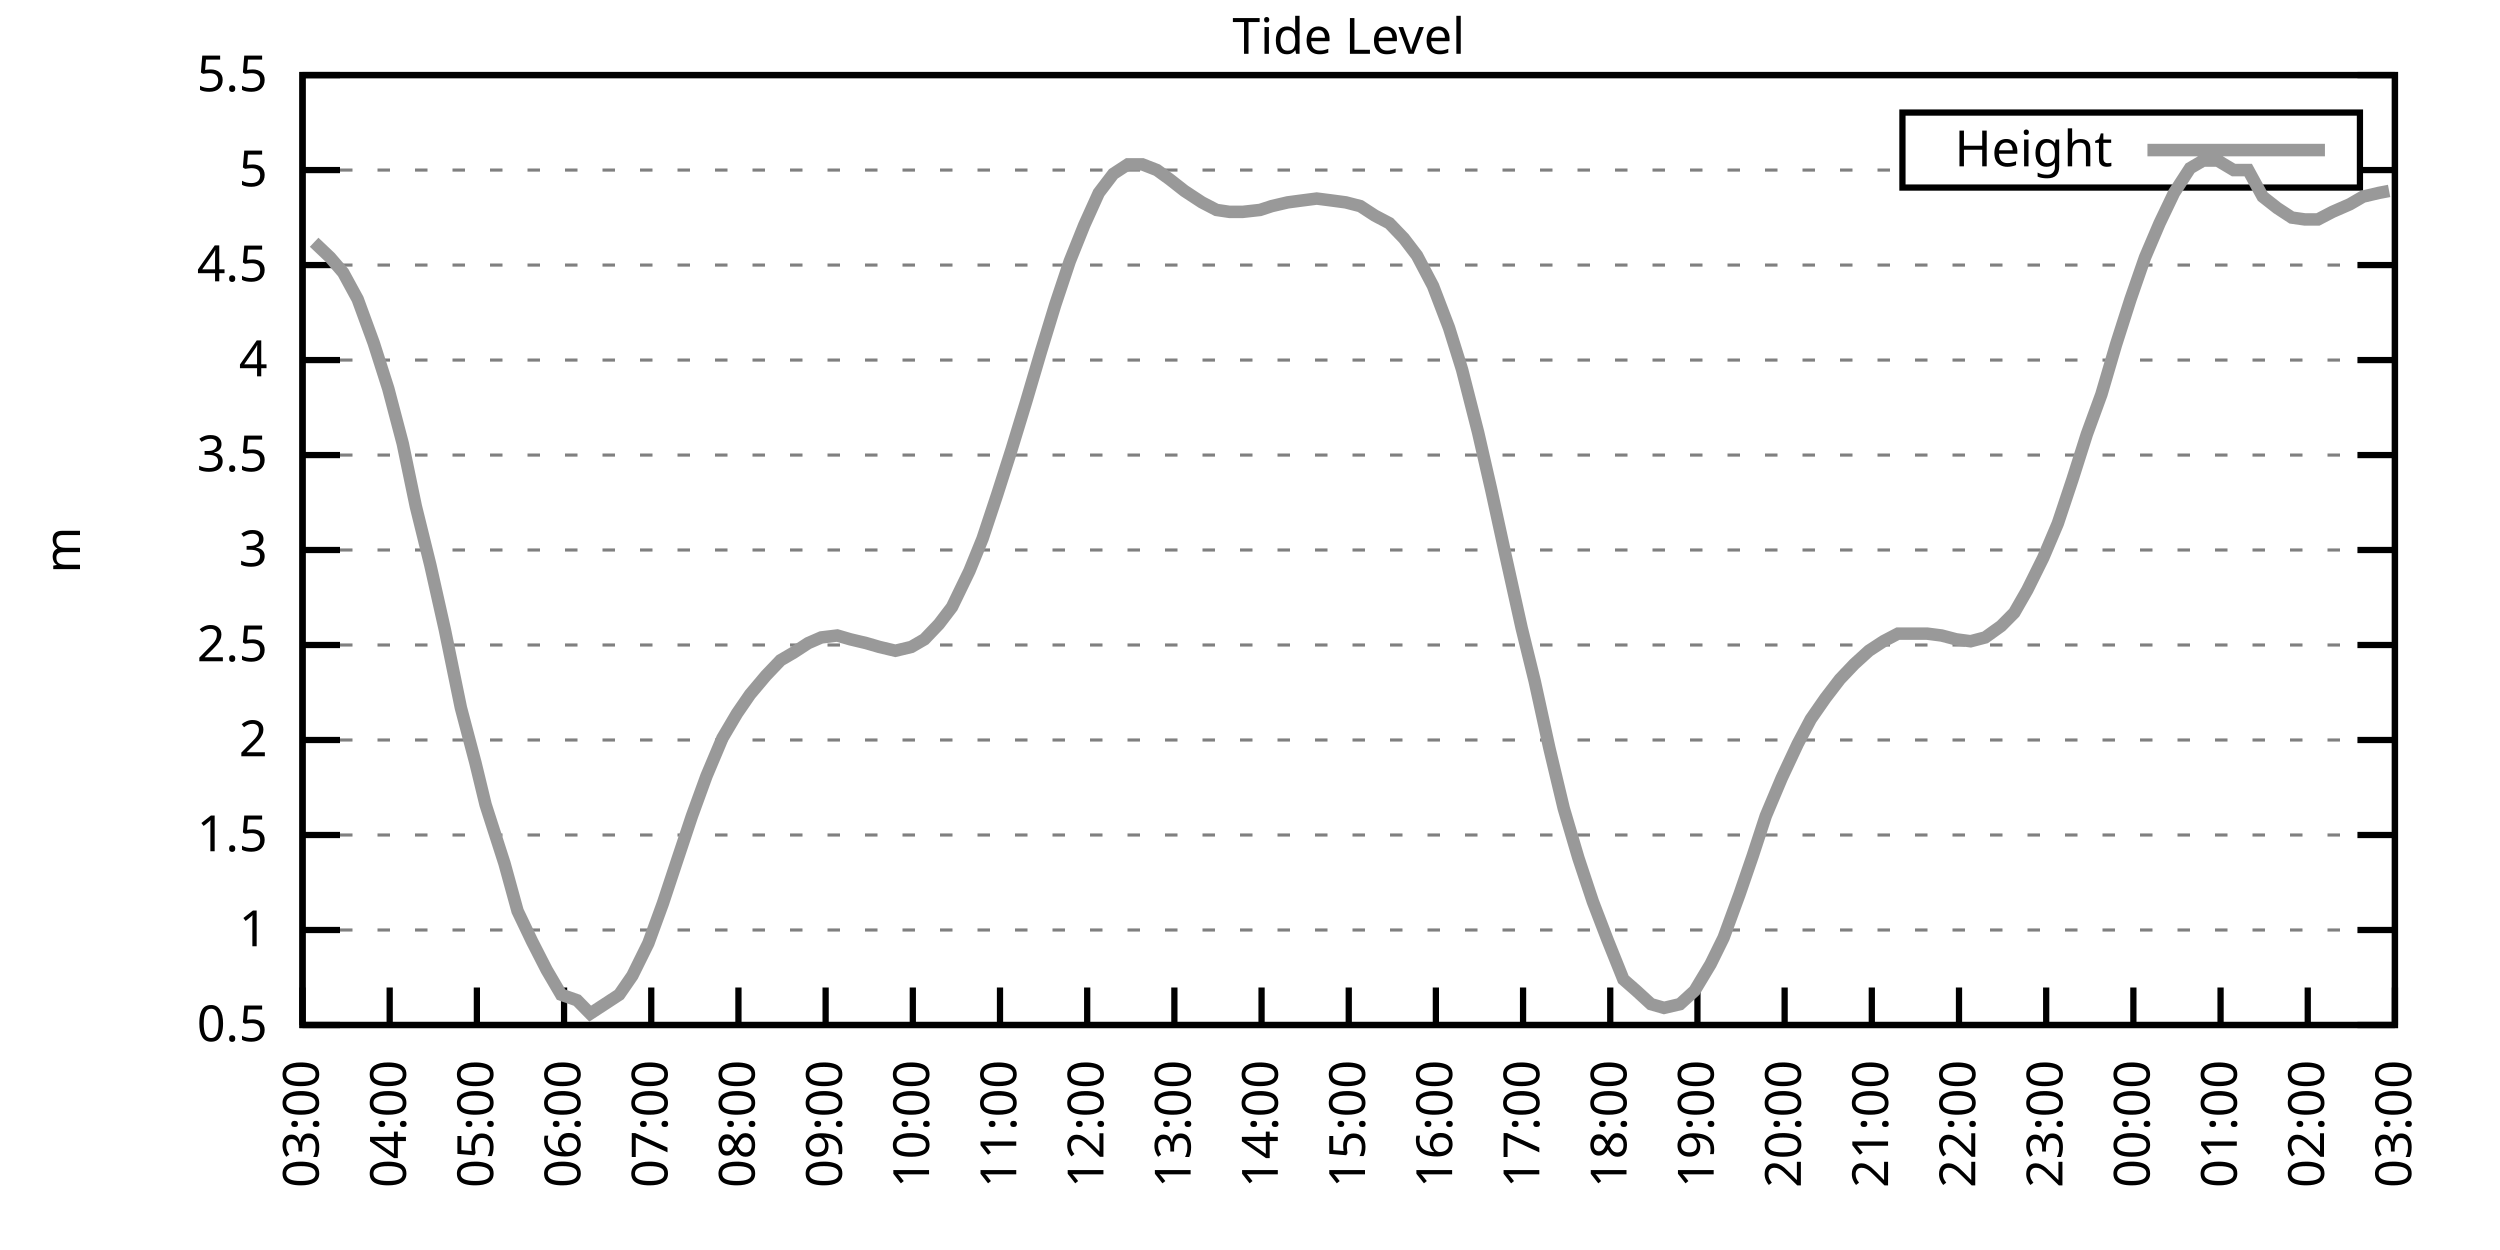
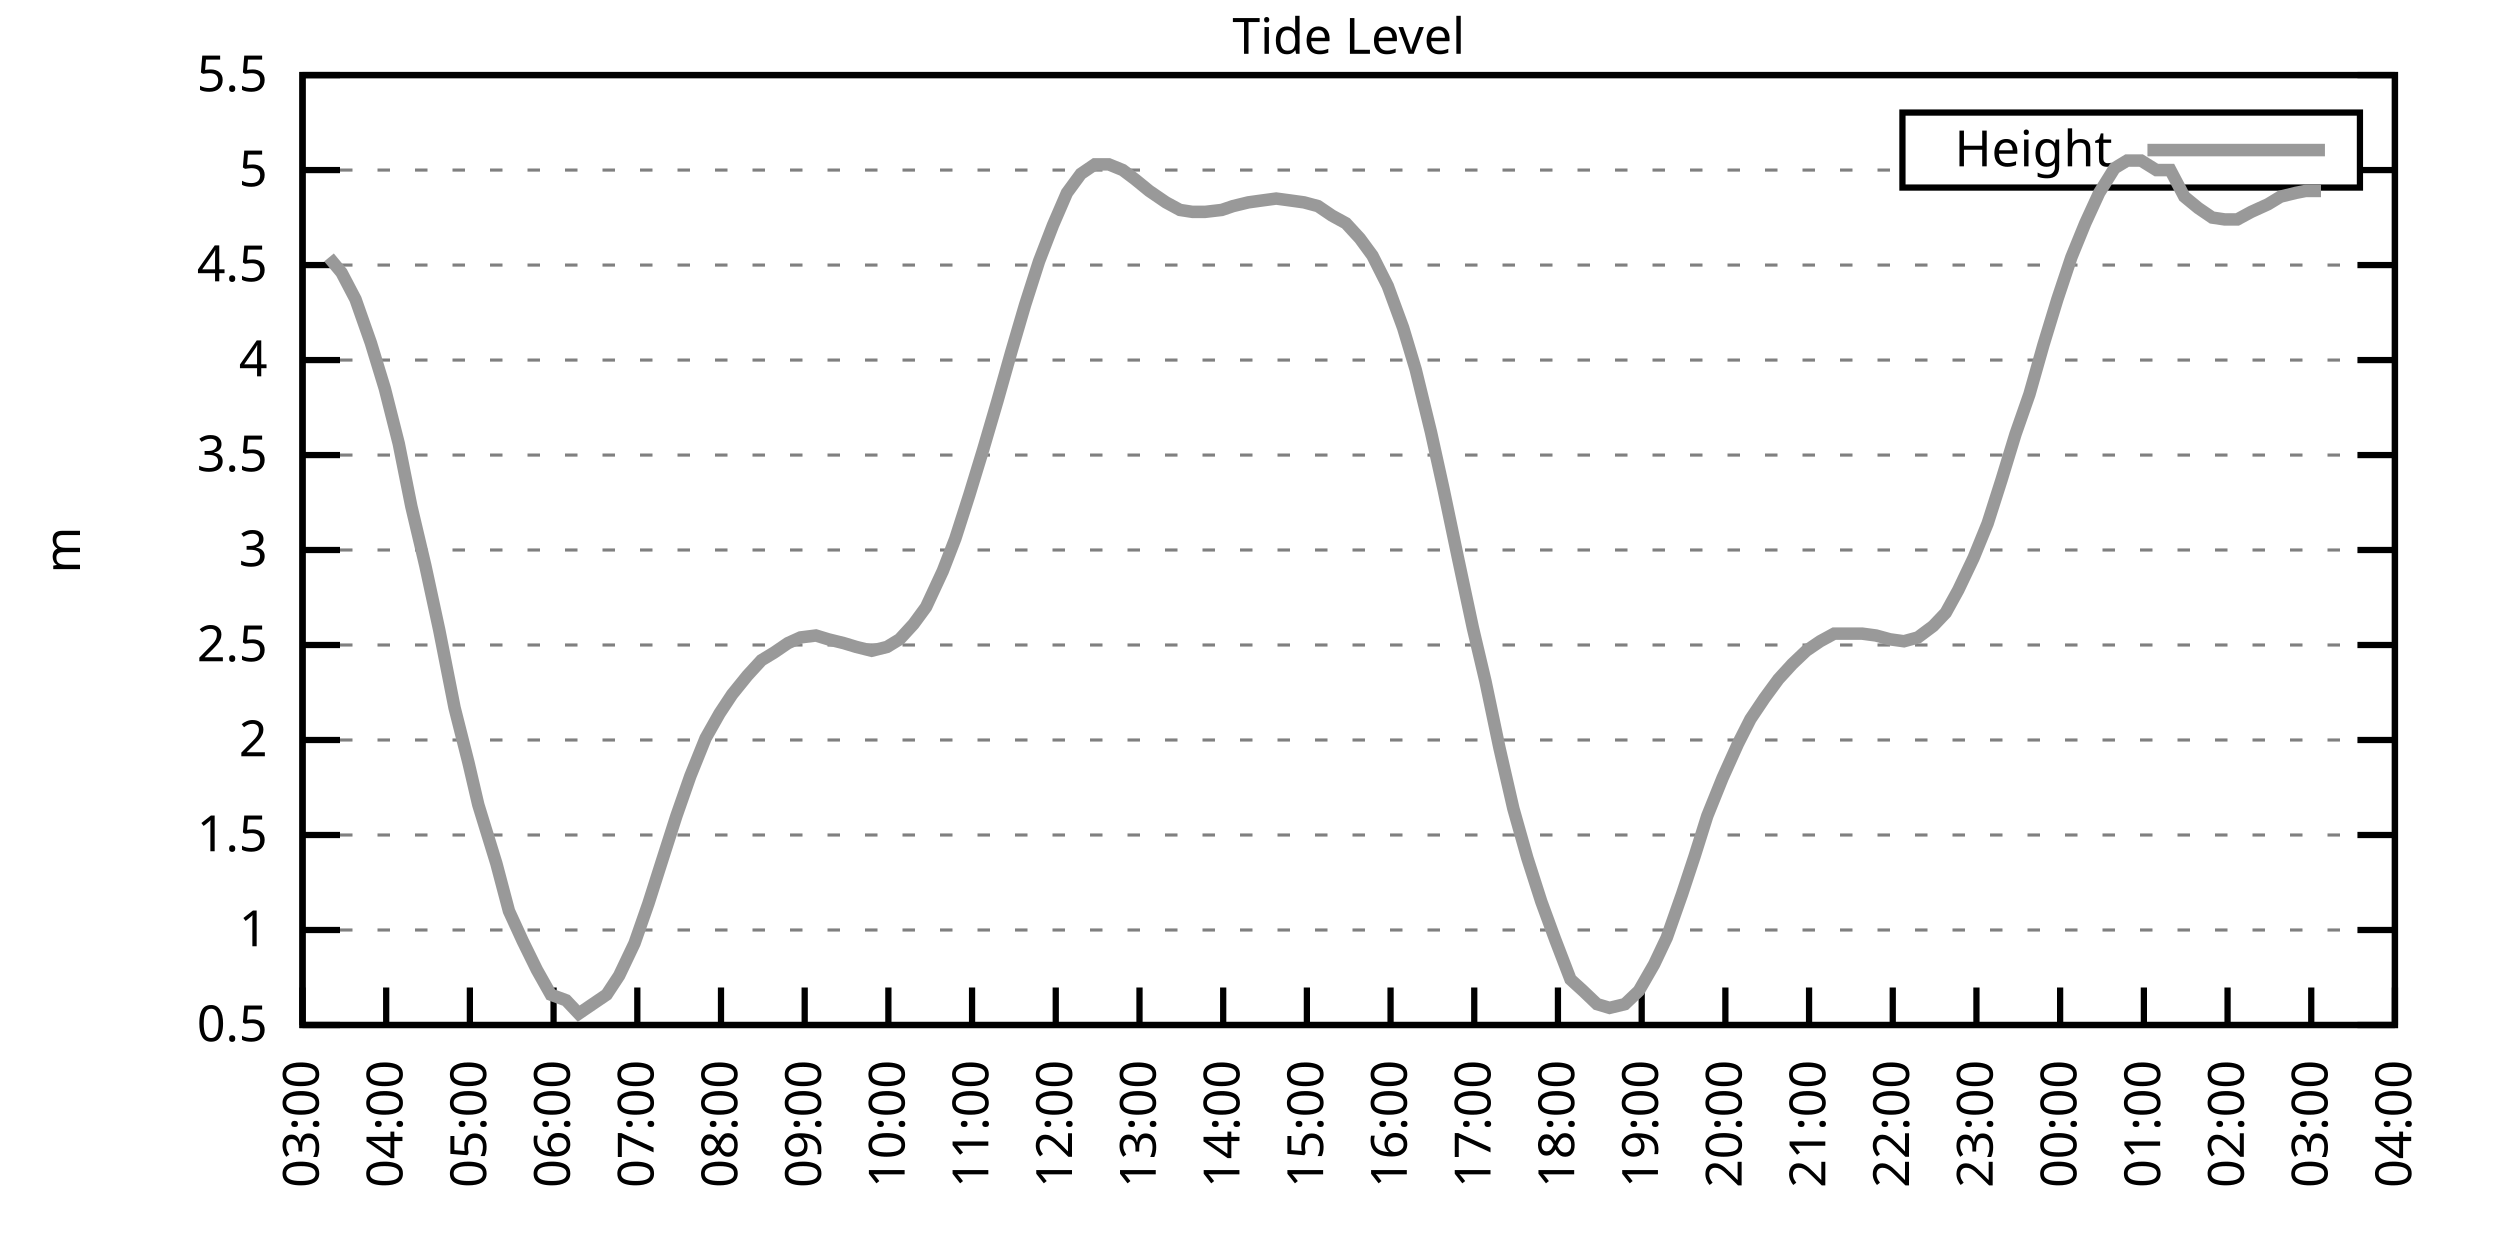
<svg xmlns="http://www.w3.org/2000/svg" xmlns:xlink="http://www.w3.org/1999/xlink" width="400" height="200" viewBox="0 0 400 200">
  <g id="gnuplot_canvas">
    <rect x="0" y="0" width="400" height="200" fill="none" />
    <defs>
      <circle id="gpDot" r="0.5" stroke-width="0.5" stroke="currentColor" />
      <path id="gpPt0" stroke-width="0.333" stroke="currentColor" d="M-1,0 h2 M0,-1 v2" />
      <path id="gpPt1" stroke-width="0.333" stroke="currentColor" d="M-1,-1 L1,1 M1,-1 L-1,1" />
      <path id="gpPt2" stroke-width="0.333" stroke="currentColor" d="M-1,0 L1,0 M0,-1 L0,1 M-1,-1 L1,1 M-1,1 L1,-1" />
      <rect id="gpPt3" stroke-width="0.333" stroke="currentColor" x="-1" y="-1" width="2" height="2" />
      <rect id="gpPt4" stroke-width="0.333" stroke="currentColor" fill="currentColor" x="-1" y="-1" width="2" height="2" />
      <circle id="gpPt5" stroke-width="0.333" stroke="currentColor" cx="0" cy="0" r="1" />
      <use xlink:href="#gpPt5" id="gpPt6" fill="currentColor" stroke="none" />
      <path id="gpPt7" stroke-width="0.333" stroke="currentColor" d="M0,-1.33 L-1.33,0.67 L1.33,0.67 z" />
      <use xlink:href="#gpPt7" id="gpPt8" fill="currentColor" stroke="none" />
      <use xlink:href="#gpPt7" id="gpPt9" stroke="currentColor" transform="rotate(180)" />
      <use xlink:href="#gpPt9" id="gpPt10" fill="currentColor" stroke="none" />
      <use xlink:href="#gpPt3" id="gpPt11" stroke="currentColor" transform="rotate(45)" />
      <use xlink:href="#gpPt11" id="gpPt12" fill="currentColor" stroke="none" />
      <path id="gpPt13" stroke-width="0.333" stroke="currentColor" d="M0,1.330 L1.265,0.411 L0.782,-1.067 L-0.782,-1.076 L-1.265,0.411 z" />
      <use xlink:href="#gpPt13" id="gpPt14" fill="currentColor" stroke="none" />
      <filter id="textbox" filterUnits="objectBoundingBox" x="0" y="0" height="1" width="1">
        <feFlood flood-color="white" flood-opacity="1" result="bgnd" />
        <feComposite in="SourceGraphic" in2="bgnd" operator="atop" />
      </filter>
      <filter id="greybox" filterUnits="objectBoundingBox" x="0" y="0" height="1" width="1">
        <feFlood flood-color="lightgrey" flood-opacity="1" result="grey" />
        <feComposite in="SourceGraphic" in2="grey" operator="atop" />
      </filter>
    </defs>
    <g fill="none" color="white" stroke="currentColor" stroke-width="1.00" stroke-linecap="butt" stroke-linejoin="miter">
</g>
    <g fill="none" color="black" stroke="currentColor" stroke-width="1.00" stroke-linecap="butt" stroke-linejoin="miter">
      <g stroke="none" shape-rendering="crispEdges">
        <polygon fill="rgb(255, 255, 255)" points="48.40,164.00 383.18,164.00 383.18,12.02 48.40,12.02 " />
      </g>
    </g>
    <g fill="none" color="black" stroke="currentColor" stroke-width="1.00" stroke-linecap="butt" stroke-linejoin="miter">
</g>
    <g fill="none" color="black" stroke="black" stroke-width="0.50" stroke-linecap="butt" stroke-linejoin="miter">
</g>
    <g fill="none" color="gray" stroke="currentColor" stroke-width="0.50" stroke-linecap="butt" stroke-linejoin="miter">
      <path stroke="gray" stroke-dasharray="2,4" class="gridline" d="M48.40,164.00 L383.19,164.00  " />
    </g>
    <g fill="none" color="gray" stroke="gray" stroke-width="1.00" stroke-linecap="butt" stroke-linejoin="miter">
</g>
    <g fill="none" color="black" stroke="currentColor" stroke-width="1.00" stroke-linecap="butt" stroke-linejoin="miter">
      <path stroke="black" d="M48.40,164.00 L54.40,164.00 M383.19,164.00 L377.19,164.00  " />
      <g transform="translate(42.80,166.60)" stroke="none" fill="black" font-family="Sans" font-size="8.00" text-anchor="end">
        <text>
          <tspan font-family="Sans"> 0.5</tspan>
        </text>
      </g>
    </g>
    <g fill="none" color="black" stroke="currentColor" stroke-width="1.00" stroke-linecap="butt" stroke-linejoin="miter">
</g>
    <g fill="none" color="black" stroke="black" stroke-width="0.50" stroke-linecap="butt" stroke-linejoin="miter">
</g>
    <g fill="none" color="gray" stroke="currentColor" stroke-width="0.50" stroke-linecap="butt" stroke-linejoin="miter">
      <path stroke="gray" stroke-dasharray="2,4" class="gridline" d="M48.40,148.80 L383.19,148.80  " />
    </g>
    <g fill="none" color="gray" stroke="gray" stroke-width="1.00" stroke-linecap="butt" stroke-linejoin="miter">
</g>
    <g fill="none" color="black" stroke="currentColor" stroke-width="1.00" stroke-linecap="butt" stroke-linejoin="miter">
      <path stroke="black" d="M48.40,148.80 L54.40,148.80 M383.19,148.80 L377.19,148.80  " />
      <g transform="translate(42.80,151.40)" stroke="none" fill="black" font-family="Sans" font-size="8.00" text-anchor="end">
        <text>
          <tspan font-family="Sans"> 1</tspan>
        </text>
      </g>
    </g>
    <g fill="none" color="black" stroke="currentColor" stroke-width="1.00" stroke-linecap="butt" stroke-linejoin="miter">
</g>
    <g fill="none" color="black" stroke="black" stroke-width="0.50" stroke-linecap="butt" stroke-linejoin="miter">
</g>
    <g fill="none" color="gray" stroke="currentColor" stroke-width="0.50" stroke-linecap="butt" stroke-linejoin="miter">
      <path stroke="gray" stroke-dasharray="2,4" class="gridline" d="M48.40,133.60 L383.19,133.60  " />
    </g>
    <g fill="none" color="gray" stroke="gray" stroke-width="1.00" stroke-linecap="butt" stroke-linejoin="miter">
</g>
    <g fill="none" color="black" stroke="currentColor" stroke-width="1.00" stroke-linecap="butt" stroke-linejoin="miter">
      <path stroke="black" d="M48.40,133.60 L54.40,133.60 M383.19,133.60 L377.19,133.60  " />
      <g transform="translate(42.80,136.20)" stroke="none" fill="black" font-family="Sans" font-size="8.00" text-anchor="end">
        <text>
          <tspan font-family="Sans"> 1.5</tspan>
        </text>
      </g>
    </g>
    <g fill="none" color="black" stroke="currentColor" stroke-width="1.00" stroke-linecap="butt" stroke-linejoin="miter">
</g>
    <g fill="none" color="black" stroke="black" stroke-width="0.50" stroke-linecap="butt" stroke-linejoin="miter">
</g>
    <g fill="none" color="gray" stroke="currentColor" stroke-width="0.50" stroke-linecap="butt" stroke-linejoin="miter">
      <path stroke="gray" stroke-dasharray="2,4" class="gridline" d="M48.40,118.40 L383.19,118.40  " />
    </g>
    <g fill="none" color="gray" stroke="gray" stroke-width="1.00" stroke-linecap="butt" stroke-linejoin="miter">
</g>
    <g fill="none" color="black" stroke="currentColor" stroke-width="1.00" stroke-linecap="butt" stroke-linejoin="miter">
      <path stroke="black" d="M48.40,118.40 L54.40,118.40 M383.19,118.40 L377.19,118.40  " />
      <g transform="translate(42.80,121.00)" stroke="none" fill="black" font-family="Sans" font-size="8.00" text-anchor="end">
        <text>
          <tspan font-family="Sans"> 2</tspan>
        </text>
      </g>
    </g>
    <g fill="none" color="black" stroke="currentColor" stroke-width="1.00" stroke-linecap="butt" stroke-linejoin="miter">
</g>
    <g fill="none" color="black" stroke="black" stroke-width="0.50" stroke-linecap="butt" stroke-linejoin="miter">
</g>
    <g fill="none" color="gray" stroke="currentColor" stroke-width="0.50" stroke-linecap="butt" stroke-linejoin="miter">
      <path stroke="gray" stroke-dasharray="2,4" class="gridline" d="M48.40,103.20 L383.19,103.20  " />
    </g>
    <g fill="none" color="gray" stroke="gray" stroke-width="1.00" stroke-linecap="butt" stroke-linejoin="miter">
</g>
    <g fill="none" color="black" stroke="currentColor" stroke-width="1.00" stroke-linecap="butt" stroke-linejoin="miter">
      <path stroke="black" d="M48.40,103.20 L54.40,103.20 M383.19,103.20 L377.19,103.20  " />
      <g transform="translate(42.80,105.80)" stroke="none" fill="black" font-family="Sans" font-size="8.00" text-anchor="end">
        <text>
          <tspan font-family="Sans"> 2.5</tspan>
        </text>
      </g>
    </g>
    <g fill="none" color="black" stroke="currentColor" stroke-width="1.00" stroke-linecap="butt" stroke-linejoin="miter">
</g>
    <g fill="none" color="black" stroke="black" stroke-width="0.50" stroke-linecap="butt" stroke-linejoin="miter">
</g>
    <g fill="none" color="gray" stroke="currentColor" stroke-width="0.50" stroke-linecap="butt" stroke-linejoin="miter">
      <path stroke="gray" stroke-dasharray="2,4" class="gridline" d="M48.40,88.00 L383.19,88.00  " />
    </g>
    <g fill="none" color="gray" stroke="gray" stroke-width="1.00" stroke-linecap="butt" stroke-linejoin="miter">
</g>
    <g fill="none" color="black" stroke="currentColor" stroke-width="1.00" stroke-linecap="butt" stroke-linejoin="miter">
      <path stroke="black" d="M48.40,88.00 L54.40,88.00 M383.19,88.00 L377.19,88.00  " />
      <g transform="translate(42.80,90.60)" stroke="none" fill="black" font-family="Sans" font-size="8.00" text-anchor="end">
        <text>
          <tspan font-family="Sans"> 3</tspan>
        </text>
      </g>
    </g>
    <g fill="none" color="black" stroke="currentColor" stroke-width="1.00" stroke-linecap="butt" stroke-linejoin="miter">
</g>
    <g fill="none" color="black" stroke="black" stroke-width="0.50" stroke-linecap="butt" stroke-linejoin="miter">
</g>
    <g fill="none" color="gray" stroke="currentColor" stroke-width="0.50" stroke-linecap="butt" stroke-linejoin="miter">
      <path stroke="gray" stroke-dasharray="2,4" class="gridline" d="M48.40,72.81 L383.19,72.81  " />
    </g>
    <g fill="none" color="gray" stroke="gray" stroke-width="1.00" stroke-linecap="butt" stroke-linejoin="miter">
</g>
    <g fill="none" color="black" stroke="currentColor" stroke-width="1.00" stroke-linecap="butt" stroke-linejoin="miter">
      <path stroke="black" d="M48.40,72.81 L54.40,72.81 M383.19,72.81 L377.19,72.81  " />
      <g transform="translate(42.80,75.41)" stroke="none" fill="black" font-family="Sans" font-size="8.00" text-anchor="end">
        <text>
          <tspan font-family="Sans"> 3.5</tspan>
        </text>
      </g>
    </g>
    <g fill="none" color="black" stroke="currentColor" stroke-width="1.00" stroke-linecap="butt" stroke-linejoin="miter">
</g>
    <g fill="none" color="black" stroke="black" stroke-width="0.50" stroke-linecap="butt" stroke-linejoin="miter">
</g>
    <g fill="none" color="gray" stroke="currentColor" stroke-width="0.50" stroke-linecap="butt" stroke-linejoin="miter">
      <path stroke="gray" stroke-dasharray="2,4" class="gridline" d="M48.40,57.61 L383.19,57.61  " />
    </g>
    <g fill="none" color="gray" stroke="gray" stroke-width="1.00" stroke-linecap="butt" stroke-linejoin="miter">
</g>
    <g fill="none" color="black" stroke="currentColor" stroke-width="1.00" stroke-linecap="butt" stroke-linejoin="miter">
      <path stroke="black" d="M48.40,57.61 L54.40,57.61 M383.19,57.61 L377.19,57.61  " />
      <g transform="translate(42.80,60.21)" stroke="none" fill="black" font-family="Sans" font-size="8.00" text-anchor="end">
        <text>
          <tspan font-family="Sans"> 4</tspan>
        </text>
      </g>
    </g>
    <g fill="none" color="black" stroke="currentColor" stroke-width="1.00" stroke-linecap="butt" stroke-linejoin="miter">
</g>
    <g fill="none" color="black" stroke="black" stroke-width="0.50" stroke-linecap="butt" stroke-linejoin="miter">
</g>
    <g fill="none" color="gray" stroke="currentColor" stroke-width="0.50" stroke-linecap="butt" stroke-linejoin="miter">
      <path stroke="gray" stroke-dasharray="2,4" class="gridline" d="M48.40,42.41 L383.19,42.41  " />
    </g>
    <g fill="none" color="gray" stroke="gray" stroke-width="1.00" stroke-linecap="butt" stroke-linejoin="miter">
</g>
    <g fill="none" color="black" stroke="currentColor" stroke-width="1.00" stroke-linecap="butt" stroke-linejoin="miter">
      <path stroke="black" d="M48.40,42.41 L54.40,42.41 M383.19,42.41 L377.19,42.41  " />
      <g transform="translate(42.80,45.01)" stroke="none" fill="black" font-family="Sans" font-size="8.00" text-anchor="end">
        <text>
          <tspan font-family="Sans"> 4.5</tspan>
        </text>
      </g>
    </g>
    <g fill="none" color="black" stroke="currentColor" stroke-width="1.00" stroke-linecap="butt" stroke-linejoin="miter">
</g>
    <g fill="none" color="black" stroke="black" stroke-width="0.50" stroke-linecap="butt" stroke-linejoin="miter">
</g>
    <g fill="none" color="gray" stroke="currentColor" stroke-width="0.50" stroke-linecap="butt" stroke-linejoin="miter">
      <path stroke="gray" stroke-dasharray="2,4" class="gridline" d="M48.40,27.21 L304.39,27.21 M377.59,27.21 L383.19,27.21  " />
    </g>
    <g fill="none" color="gray" stroke="gray" stroke-width="1.00" stroke-linecap="butt" stroke-linejoin="miter">
</g>
    <g fill="none" color="black" stroke="currentColor" stroke-width="1.00" stroke-linecap="butt" stroke-linejoin="miter">
      <path stroke="black" d="M48.40,27.21 L54.40,27.21 M383.19,27.21 L377.19,27.21  " />
      <g transform="translate(42.80,29.81)" stroke="none" fill="black" font-family="Sans" font-size="8.00" text-anchor="end">
        <text>
          <tspan font-family="Sans"> 5</tspan>
        </text>
      </g>
    </g>
    <g fill="none" color="black" stroke="currentColor" stroke-width="1.00" stroke-linecap="butt" stroke-linejoin="miter">
</g>
    <g fill="none" color="black" stroke="black" stroke-width="0.50" stroke-linecap="butt" stroke-linejoin="miter">
</g>
    <g fill="none" color="gray" stroke="currentColor" stroke-width="0.50" stroke-linecap="butt" stroke-linejoin="miter">
      <path stroke="gray" stroke-dasharray="2,4" class="gridline" d="M48.40,12.01 L383.19,12.01  " />
    </g>
    <g fill="none" color="gray" stroke="gray" stroke-width="1.00" stroke-linecap="butt" stroke-linejoin="miter">
</g>
    <g fill="none" color="black" stroke="currentColor" stroke-width="1.00" stroke-linecap="butt" stroke-linejoin="miter">
      <path stroke="black" d="M48.40,12.01 L54.40,12.01 M383.19,12.01 L377.19,12.01  " />
      <g transform="translate(42.80,14.61)" stroke="none" fill="black" font-family="Sans" font-size="8.00" text-anchor="end">
        <text>
          <tspan font-family="Sans"> 5.5</tspan>
        </text>
      </g>
    </g>
    <g fill="none" color="black" stroke="currentColor" stroke-width="1.00" stroke-linecap="butt" stroke-linejoin="miter">
      <path stroke="black" d="M48.40,164.00 L48.40,158.00  " />
      <g transform="translate(51.00,169.60) rotate(270.00)" stroke="none" fill="black" font-family="Sans" font-size="8.00" text-anchor="end">
        <text>
          <tspan font-family="Sans">03:00</tspan>
        </text>
      </g>
    </g>
    <g fill="none" color="black" stroke="currentColor" stroke-width="1.00" stroke-linecap="butt" stroke-linejoin="miter">
-       <path stroke="black" d="M62.35,164.00 L62.35,158.00  " />
-       <g transform="translate(64.95,169.60) rotate(270.00)" stroke="none" fill="black" font-family="Sans" font-size="8.00" text-anchor="end">
+       <path stroke="black" d="M61.79,164.00 L61.79,158.00  " />
+       <g transform="translate(64.39,169.60) rotate(270.00)" stroke="none" fill="black" font-family="Sans" font-size="8.00" text-anchor="end">
        <text>
          <tspan font-family="Sans">04:00</tspan>
        </text>
      </g>
    </g>
    <g fill="none" color="black" stroke="currentColor" stroke-width="1.00" stroke-linecap="butt" stroke-linejoin="miter">
-       <path stroke="black" d="M76.30,164.00 L76.30,158.00  " />
-       <g transform="translate(78.90,169.60) rotate(270.00)" stroke="none" fill="black" font-family="Sans" font-size="8.00" text-anchor="end">
+       <path stroke="black" d="M75.18,164.00 L75.18,158.00  " />
+       <g transform="translate(77.78,169.60) rotate(270.00)" stroke="none" fill="black" font-family="Sans" font-size="8.00" text-anchor="end">
        <text>
          <tspan font-family="Sans">05:00</tspan>
        </text>
      </g>
    </g>
    <g fill="none" color="black" stroke="currentColor" stroke-width="1.00" stroke-linecap="butt" stroke-linejoin="miter">
-       <path stroke="black" d="M90.25,164.00 L90.25,158.00  " />
-       <g transform="translate(92.85,169.60) rotate(270.00)" stroke="none" fill="black" font-family="Sans" font-size="8.00" text-anchor="end">
+       <path stroke="black" d="M88.57,164.00 L88.57,158.00  " />
+       <g transform="translate(91.17,169.60) rotate(270.00)" stroke="none" fill="black" font-family="Sans" font-size="8.00" text-anchor="end">
        <text>
          <tspan font-family="Sans">06:00</tspan>
        </text>
      </g>
    </g>
    <g fill="none" color="black" stroke="currentColor" stroke-width="1.00" stroke-linecap="butt" stroke-linejoin="miter">
-       <path stroke="black" d="M104.20,164.00 L104.20,158.00  " />
-       <g transform="translate(106.80,169.60) rotate(270.00)" stroke="none" fill="black" font-family="Sans" font-size="8.00" text-anchor="end">
+       <path stroke="black" d="M101.97,164.00 L101.97,158.00  " />
+       <g transform="translate(104.57,169.60) rotate(270.00)" stroke="none" fill="black" font-family="Sans" font-size="8.00" text-anchor="end">
        <text>
          <tspan font-family="Sans">07:00</tspan>
        </text>
      </g>
    </g>
    <g fill="none" color="black" stroke="currentColor" stroke-width="1.00" stroke-linecap="butt" stroke-linejoin="miter">
-       <path stroke="black" d="M118.15,164.00 L118.15,158.00  " />
-       <g transform="translate(120.75,169.60) rotate(270.00)" stroke="none" fill="black" font-family="Sans" font-size="8.00" text-anchor="end">
+       <path stroke="black" d="M115.36,164.00 L115.36,158.00  " />
+       <g transform="translate(117.96,169.60) rotate(270.00)" stroke="none" fill="black" font-family="Sans" font-size="8.00" text-anchor="end">
        <text>
          <tspan font-family="Sans">08:00</tspan>
        </text>
      </g>
    </g>
    <g fill="none" color="black" stroke="currentColor" stroke-width="1.00" stroke-linecap="butt" stroke-linejoin="miter">
-       <path stroke="black" d="M132.10,164.00 L132.10,158.00  " />
-       <g transform="translate(134.70,169.60) rotate(270.00)" stroke="none" fill="black" font-family="Sans" font-size="8.00" text-anchor="end">
+       <path stroke="black" d="M128.75,164.00 L128.75,158.00  " />
+       <g transform="translate(131.35,169.60) rotate(270.00)" stroke="none" fill="black" font-family="Sans" font-size="8.00" text-anchor="end">
        <text>
          <tspan font-family="Sans">09:00</tspan>
        </text>
      </g>
    </g>
    <g fill="none" color="black" stroke="currentColor" stroke-width="1.00" stroke-linecap="butt" stroke-linejoin="miter">
-       <path stroke="black" d="M146.05,164.00 L146.05,158.00  " />
-       <g transform="translate(148.65,169.60) rotate(270.00)" stroke="none" fill="black" font-family="Sans" font-size="8.00" text-anchor="end">
+       <path stroke="black" d="M142.14,164.00 L142.14,158.00  " />
+       <g transform="translate(144.74,169.60) rotate(270.00)" stroke="none" fill="black" font-family="Sans" font-size="8.00" text-anchor="end">
        <text>
          <tspan font-family="Sans">10:00</tspan>
        </text>
      </g>
    </g>
    <g fill="none" color="black" stroke="currentColor" stroke-width="1.00" stroke-linecap="butt" stroke-linejoin="miter">
-       <path stroke="black" d="M160.00,164.00 L160.00,158.00  " />
-       <g transform="translate(162.60,169.60) rotate(270.00)" stroke="none" fill="black" font-family="Sans" font-size="8.00" text-anchor="end">
+       <path stroke="black" d="M155.53,164.00 L155.53,158.00  " />
+       <g transform="translate(158.13,169.60) rotate(270.00)" stroke="none" fill="black" font-family="Sans" font-size="8.00" text-anchor="end">
        <text>
          <tspan font-family="Sans">11:00</tspan>
        </text>
      </g>
    </g>
    <g fill="none" color="black" stroke="currentColor" stroke-width="1.00" stroke-linecap="butt" stroke-linejoin="miter">
-       <path stroke="black" d="M173.95,164.00 L173.95,158.00  " />
-       <g transform="translate(176.55,169.60) rotate(270.00)" stroke="none" fill="black" font-family="Sans" font-size="8.00" text-anchor="end">
+       <path stroke="black" d="M168.92,164.00 L168.92,158.00  " />
+       <g transform="translate(171.52,169.60) rotate(270.00)" stroke="none" fill="black" font-family="Sans" font-size="8.00" text-anchor="end">
        <text>
          <tspan font-family="Sans">12:00</tspan>
        </text>
      </g>
    </g>
    <g fill="none" color="black" stroke="currentColor" stroke-width="1.00" stroke-linecap="butt" stroke-linejoin="miter">
-       <path stroke="black" d="M187.90,164.00 L187.90,158.00  " />
-       <g transform="translate(190.50,169.60) rotate(270.00)" stroke="none" fill="black" font-family="Sans" font-size="8.00" text-anchor="end">
+       <path stroke="black" d="M182.32,164.00 L182.32,158.00  " />
+       <g transform="translate(184.92,169.60) rotate(270.00)" stroke="none" fill="black" font-family="Sans" font-size="8.00" text-anchor="end">
        <text>
          <tspan font-family="Sans">13:00</tspan>
        </text>
      </g>
    </g>
    <g fill="none" color="black" stroke="currentColor" stroke-width="1.00" stroke-linecap="butt" stroke-linejoin="miter">
-       <path stroke="black" d="M201.85,164.00 L201.85,158.00  " />
-       <g transform="translate(204.45,169.60) rotate(270.00)" stroke="none" fill="black" font-family="Sans" font-size="8.00" text-anchor="end">
+       <path stroke="black" d="M195.71,164.00 L195.71,158.00  " />
+       <g transform="translate(198.31,169.60) rotate(270.00)" stroke="none" fill="black" font-family="Sans" font-size="8.00" text-anchor="end">
        <text>
          <tspan font-family="Sans">14:00</tspan>
        </text>
      </g>
    </g>
    <g fill="none" color="black" stroke="currentColor" stroke-width="1.00" stroke-linecap="butt" stroke-linejoin="miter">
-       <path stroke="black" d="M215.80,164.00 L215.80,158.00  " />
-       <g transform="translate(218.40,169.60) rotate(270.00)" stroke="none" fill="black" font-family="Sans" font-size="8.00" text-anchor="end">
+       <path stroke="black" d="M209.10,164.00 L209.10,158.00  " />
+       <g transform="translate(211.70,169.60) rotate(270.00)" stroke="none" fill="black" font-family="Sans" font-size="8.00" text-anchor="end">
        <text>
          <tspan font-family="Sans">15:00</tspan>
        </text>
      </g>
    </g>
    <g fill="none" color="black" stroke="currentColor" stroke-width="1.00" stroke-linecap="butt" stroke-linejoin="miter">
-       <path stroke="black" d="M229.74,164.00 L229.74,158.00  " />
-       <g transform="translate(232.34,169.60) rotate(270.00)" stroke="none" fill="black" font-family="Sans" font-size="8.00" text-anchor="end">
+       <path stroke="black" d="M222.49,164.00 L222.49,158.00  " />
+       <g transform="translate(225.09,169.60) rotate(270.00)" stroke="none" fill="black" font-family="Sans" font-size="8.00" text-anchor="end">
        <text>
          <tspan font-family="Sans">16:00</tspan>
        </text>
      </g>
    </g>
    <g fill="none" color="black" stroke="currentColor" stroke-width="1.00" stroke-linecap="butt" stroke-linejoin="miter">
-       <path stroke="black" d="M243.69,164.00 L243.69,158.00  " />
-       <g transform="translate(246.29,169.60) rotate(270.00)" stroke="none" fill="black" font-family="Sans" font-size="8.00" text-anchor="end">
+       <path stroke="black" d="M235.88,164.00 L235.88,158.00  " />
+       <g transform="translate(238.48,169.60) rotate(270.00)" stroke="none" fill="black" font-family="Sans" font-size="8.00" text-anchor="end">
        <text>
          <tspan font-family="Sans">17:00</tspan>
        </text>
      </g>
    </g>
    <g fill="none" color="black" stroke="currentColor" stroke-width="1.00" stroke-linecap="butt" stroke-linejoin="miter">
-       <path stroke="black" d="M257.64,164.00 L257.64,158.00  " />
-       <g transform="translate(260.24,169.60) rotate(270.00)" stroke="none" fill="black" font-family="Sans" font-size="8.00" text-anchor="end">
+       <path stroke="black" d="M249.27,164.00 L249.27,158.00  " />
+       <g transform="translate(251.87,169.60) rotate(270.00)" stroke="none" fill="black" font-family="Sans" font-size="8.00" text-anchor="end">
        <text>
          <tspan font-family="Sans">18:00</tspan>
        </text>
      </g>
    </g>
    <g fill="none" color="black" stroke="currentColor" stroke-width="1.00" stroke-linecap="butt" stroke-linejoin="miter">
-       <path stroke="black" d="M271.59,164.00 L271.59,158.00  " />
-       <g transform="translate(274.19,169.60) rotate(270.00)" stroke="none" fill="black" font-family="Sans" font-size="8.00" text-anchor="end">
+       <path stroke="black" d="M262.67,164.00 L262.67,158.00  " />
+       <g transform="translate(265.27,169.60) rotate(270.00)" stroke="none" fill="black" font-family="Sans" font-size="8.00" text-anchor="end">
        <text>
          <tspan font-family="Sans">19:00</tspan>
        </text>
      </g>
    </g>
    <g fill="none" color="black" stroke="currentColor" stroke-width="1.00" stroke-linecap="butt" stroke-linejoin="miter">
-       <path stroke="black" d="M285.54,164.00 L285.54,158.00  " />
-       <g transform="translate(288.14,169.60) rotate(270.00)" stroke="none" fill="black" font-family="Sans" font-size="8.00" text-anchor="end">
+       <path stroke="black" d="M276.06,164.00 L276.06,158.00  " />
+       <g transform="translate(278.66,169.60) rotate(270.00)" stroke="none" fill="black" font-family="Sans" font-size="8.00" text-anchor="end">
        <text>
          <tspan font-family="Sans">20:00</tspan>
        </text>
      </g>
    </g>
    <g fill="none" color="black" stroke="currentColor" stroke-width="1.00" stroke-linecap="butt" stroke-linejoin="miter">
-       <path stroke="black" d="M299.49,164.00 L299.49,158.00  " />
-       <g transform="translate(302.09,169.60) rotate(270.00)" stroke="none" fill="black" font-family="Sans" font-size="8.00" text-anchor="end">
+       <path stroke="black" d="M289.45,164.00 L289.45,158.00  " />
+       <g transform="translate(292.05,169.60) rotate(270.00)" stroke="none" fill="black" font-family="Sans" font-size="8.00" text-anchor="end">
        <text>
          <tspan font-family="Sans">21:00</tspan>
        </text>
      </g>
    </g>
    <g fill="none" color="black" stroke="currentColor" stroke-width="1.00" stroke-linecap="butt" stroke-linejoin="miter">
-       <path stroke="black" d="M313.44,164.00 L313.44,158.00  " />
-       <g transform="translate(316.04,169.60) rotate(270.00)" stroke="none" fill="black" font-family="Sans" font-size="8.00" text-anchor="end">
+       <path stroke="black" d="M302.84,164.00 L302.84,158.00  " />
+       <g transform="translate(305.44,169.60) rotate(270.00)" stroke="none" fill="black" font-family="Sans" font-size="8.00" text-anchor="end">
        <text>
          <tspan font-family="Sans">22:00</tspan>
        </text>
      </g>
    </g>
    <g fill="none" color="black" stroke="currentColor" stroke-width="1.00" stroke-linecap="butt" stroke-linejoin="miter">
-       <path stroke="black" d="M327.39,164.00 L327.39,158.00  " />
-       <g transform="translate(329.99,169.60) rotate(270.00)" stroke="none" fill="black" font-family="Sans" font-size="8.00" text-anchor="end">
+       <path stroke="black" d="M316.23,164.00 L316.23,158.00  " />
+       <g transform="translate(318.83,169.60) rotate(270.00)" stroke="none" fill="black" font-family="Sans" font-size="8.00" text-anchor="end">
        <text>
          <tspan font-family="Sans">23:00</tspan>
        </text>
      </g>
    </g>
    <g fill="none" color="black" stroke="currentColor" stroke-width="1.00" stroke-linecap="butt" stroke-linejoin="miter">
-       <path stroke="black" d="M341.34,164.00 L341.34,158.00  " />
-       <g transform="translate(343.94,169.60) rotate(270.00)" stroke="none" fill="black" font-family="Sans" font-size="8.00" text-anchor="end">
+       <path stroke="black" d="M329.62,164.00 L329.62,158.00  " />
+       <g transform="translate(332.22,169.60) rotate(270.00)" stroke="none" fill="black" font-family="Sans" font-size="8.00" text-anchor="end">
        <text>
          <tspan font-family="Sans">00:00</tspan>
        </text>
      </g>
    </g>
    <g fill="none" color="black" stroke="currentColor" stroke-width="1.00" stroke-linecap="butt" stroke-linejoin="miter">
-       <path stroke="black" d="M355.29,164.00 L355.29,158.00  " />
-       <g transform="translate(357.89,169.60) rotate(270.00)" stroke="none" fill="black" font-family="Sans" font-size="8.00" text-anchor="end">
+       <path stroke="black" d="M343.02,164.00 L343.02,158.00  " />
+       <g transform="translate(345.62,169.60) rotate(270.00)" stroke="none" fill="black" font-family="Sans" font-size="8.00" text-anchor="end">
        <text>
          <tspan font-family="Sans">01:00</tspan>
        </text>
      </g>
    </g>
    <g fill="none" color="black" stroke="currentColor" stroke-width="1.00" stroke-linecap="butt" stroke-linejoin="miter">
-       <path stroke="black" d="M369.24,164.00 L369.24,158.00  " />
-       <g transform="translate(371.84,169.60) rotate(270.00)" stroke="none" fill="black" font-family="Sans" font-size="8.00" text-anchor="end">
+       <path stroke="black" d="M356.41,164.00 L356.41,158.00  " />
+       <g transform="translate(359.01,169.60) rotate(270.00)" stroke="none" fill="black" font-family="Sans" font-size="8.00" text-anchor="end">
        <text>
          <tspan font-family="Sans">02:00</tspan>
+         </text>
+       </g>
+     </g>
+     <g fill="none" color="black" stroke="currentColor" stroke-width="1.00" stroke-linecap="butt" stroke-linejoin="miter">
+       <path stroke="black" d="M369.80,164.00 L369.80,158.00  " />
+       <g transform="translate(372.40,169.60) rotate(270.00)" stroke="none" fill="black" font-family="Sans" font-size="8.00" text-anchor="end">
+         <text>
+           <tspan font-family="Sans">03:00</tspan>
        </text>
      </g>
    </g>
    <g fill="none" color="black" stroke="currentColor" stroke-width="1.00" stroke-linecap="butt" stroke-linejoin="miter">
      <path stroke="black" d="M383.19,164.00 L383.19,158.00  " />
      <g transform="translate(385.79,169.60) rotate(270.00)" stroke="none" fill="black" font-family="Sans" font-size="8.00" text-anchor="end">
        <text>
-           <tspan font-family="Sans">03:00</tspan>
+           <tspan font-family="Sans">04:00</tspan>
        </text>
      </g>
    </g>
    <g fill="none" color="black" stroke="currentColor" stroke-width="1.00" stroke-linecap="butt" stroke-linejoin="miter">
</g>
    <g fill="none" color="black" stroke="currentColor" stroke-width="1.00" stroke-linecap="butt" stroke-linejoin="miter">
      <path stroke="black" d="M48.40,12.01 L48.40,164.00 L383.19,164.00 L383.19,12.01 L48.40,12.01 Z  " />
    </g>
    <g fill="none" color="black" stroke="currentColor" stroke-width="1.00" stroke-linecap="butt" stroke-linejoin="miter">
</g>
    <g fill="none" color="black" stroke="currentColor" stroke-width="1.00" stroke-linecap="butt" stroke-linejoin="miter">
      <path stroke="black" d="M304.39,30.01 L304.39,18.01 L377.59,18.01 L377.59,30.01 L304.39,30.01 Z  " />
    </g>
    <g id="Tide_level_plot_1">
      <g fill="none" color="white" stroke="black" stroke-width="2.00" stroke-linecap="butt" stroke-linejoin="miter">
</g>
      <g fill="none" color="black" stroke="currentColor" stroke-width="2.00" stroke-linecap="butt" stroke-linejoin="miter">
        <g transform="translate(337.99,26.61)" stroke="none" fill="black" font-family="Sans" font-size="8.00" text-anchor="end">
          <text>
            <tspan font-family="Sans">Height</tspan>
          </text>
        </g>
      </g>
      <g fill="none" color="black" stroke="currentColor" stroke-width="2.00" stroke-linecap="butt" stroke-linejoin="miter">
-         <path stroke="rgb(153, 153, 153)" d="M343.59,24.01 L371.99,24.01 M50.26,38.76 L52.82,41.19 L54.91,43.62 L57.23,47.88 L59.79,54.87 L62.12,62.17   L64.44,70.98 L66.53,81.01 L68.86,90.44 L71.18,100.77 L73.74,113.24 L76.07,122.05 L77.69,128.74 L80.72,138.16   L82.81,145.76 L85.13,150.62 L87.46,155.18 L89.78,159.14 L92.34,160.05 L94.43,162.18 L96.76,160.66 L99.08,159.14   L101.18,156.10 L103.73,150.93 L106.06,144.55 L108.38,137.55 L110.71,130.56 L113.03,124.18 L115.59,118.10 L117.92,114.15   L120.01,111.11 L122.57,108.07 L124.89,105.64 L126.98,104.42 L129.31,102.90 L131.40,101.99 L133.96,101.68 L136.05,102.29   L138.61,102.90 L140.70,103.51 L143.26,104.12 L145.81,103.51 L147.91,102.29 L150.23,99.86 L152.32,97.12 L155.11,91.35   L157.21,86.18 L159.53,79.19 L161.86,71.89 L164.18,64.29 L166.51,56.39 L168.83,48.79 L171.16,41.80 L173.48,36.02   L175.81,30.86 L178.13,27.82 L180.46,26.30 L182.78,26.30 L185.11,27.21 L187.20,28.73 L189.52,30.55 L192.31,32.38   L194.64,33.59 L196.73,33.90 L198.82,33.90 L201.61,33.59 L203.47,32.98 L206.03,32.38 L208.36,32.07 L210.68,31.77   L213.01,32.07 L215.33,32.38 L217.65,32.98 L219.98,34.50 L222.30,35.72 L224.63,38.15 L226.72,40.89 L229.28,45.75   L231.84,52.44 L233.93,59.13 L236.49,69.16 L238.58,78.28 L240.90,88.92 L243.46,100.47 L245.55,108.98 L247.88,119.62   L250.20,129.35 L252.53,137.25 L254.85,144.24 L257.18,150.32 L259.74,156.70 L261.83,158.53 L264.15,160.66 L266.25,161.26   L268.80,160.66 L271.13,158.53 L273.69,154.27 L275.78,150.02 L278.34,143.03 L280.43,136.95 L282.52,130.56 L285.08,124.48   L287.64,119.01 L289.73,115.06 L292.05,111.72 L294.38,108.68 L296.70,106.24 L299.03,104.12 L301.35,102.60 L303.68,101.38   L306.00,101.38 L308.33,101.38 L310.65,101.68 L312.98,102.29 L315.30,102.60 L317.63,101.99 L320.18,100.16 L322.28,98.04   L324.37,94.39 L326.93,89.22 L329.25,83.75 L331.58,76.76 L333.90,69.46 L336.23,63.08 L338.55,55.18 L340.88,47.88   L343.20,41.19 L345.53,35.72 L347.85,30.86 L350.41,26.91 L352.50,25.69 L354.83,25.69 L357.38,27.21 L359.71,27.21   L362.03,31.46 L364.36,33.29 L366.68,34.81 L368.78,35.11 L370.87,35.11 L373.19,33.90 L375.98,32.68 L378.08,31.46   L380.63,30.86 L382.26,30.55  " />
+         <path stroke="rgb(153, 153, 153)" d="M343.59,24.01 L371.99,24.01 M52.64,41.19 L54.65,43.62 L56.88,47.88 L59.34,54.87 L61.57,62.17 L63.80,70.98   L65.81,81.01 L68.04,90.44 L70.27,100.77 L72.73,113.24 L74.96,122.05 L76.52,128.74 L79.42,138.16 L81.43,145.76   L83.66,150.62 L85.90,155.18 L88.13,159.14 L90.58,160.05 L92.59,162.18 L94.82,160.66 L97.06,159.14 L99.06,156.10   L101.52,150.93 L103.75,144.55 L105.98,137.55 L108.22,130.56 L110.45,124.18 L112.90,118.10 L115.13,114.15 L117.14,111.11   L119.60,108.07 L121.83,105.64 L123.84,104.42 L126.07,102.90 L128.08,101.99 L130.54,101.68 L132.54,102.29 L135.00,102.90   L137.01,103.51 L139.46,104.12 L141.92,103.51 L143.93,102.29 L146.16,99.86 L148.17,97.12 L150.85,91.35 L152.85,86.18   L155.09,79.19 L157.32,71.89 L159.55,64.29 L161.78,56.39 L164.01,48.79 L166.25,41.80 L168.48,36.02 L170.71,30.86   L172.94,27.82 L175.17,26.30 L177.41,26.30 L179.64,27.21 L181.65,28.73 L183.88,30.55 L186.56,32.38 L188.79,33.59   L190.80,33.90 L192.81,33.90 L195.48,33.59 L197.27,32.98 L199.73,32.38 L201.96,32.07 L204.19,31.77 L206.42,32.07   L208.65,32.38 L210.88,32.98 L213.12,34.50 L215.35,35.72 L217.58,38.15 L219.59,40.89 L222.04,45.75 L224.50,52.44   L226.51,59.13 L228.96,69.16 L230.97,78.28 L233.20,88.92 L235.66,100.47 L237.67,108.98 L239.90,119.62 L242.13,129.35   L244.36,137.25 L246.60,144.24 L248.83,150.32 L251.28,156.70 L253.29,158.53 L255.52,160.66 L257.53,161.26 L259.99,160.66   L262.22,158.53 L264.67,154.27 L266.68,150.02 L269.14,143.03 L271.15,136.95 L273.16,130.56 L275.61,124.48 L278.07,119.01   L280.07,115.06 L282.31,111.72 L284.54,108.68 L286.77,106.24 L289.00,104.12 L291.23,102.60 L293.47,101.38 L295.70,101.38   L297.93,101.38 L300.16,101.68 L302.39,102.29 L304.63,102.60 L306.86,101.99 L309.31,100.16 L311.32,98.04 L313.33,94.39   L315.79,89.22 L318.02,83.75 L320.25,76.76 L322.48,69.46 L324.71,63.08 L326.95,55.18 L329.18,47.88 L331.41,41.19   L333.64,35.72 L335.87,30.86 L338.33,26.91 L340.34,25.69 L342.57,25.69 L345.02,27.21 L347.26,27.21 L349.49,31.46   L351.72,33.29 L353.95,34.81 L355.96,35.11 L357.97,35.11 L360.20,33.90 L362.88,32.68 L364.89,31.46 L367.34,30.86   L368.91,30.55 L371.36,30.55  " />
      </g>
    </g>
    <g fill="none" color="black" stroke="currentColor" stroke-width="2.00" stroke-linecap="butt" stroke-linejoin="miter">
</g>
    <g fill="none" color="black" stroke="black" stroke-width="1.00" stroke-linecap="butt" stroke-linejoin="miter">
</g>
    <g fill="none" color="black" stroke="currentColor" stroke-width="1.00" stroke-linecap="butt" stroke-linejoin="miter">
      <path stroke="black" d="M48.40,12.01 L48.40,164.00 L383.19,164.00 L383.19,12.01 L48.40,12.01 Z  " />
      <g transform="translate(12.80,88.01) rotate(270.00)" stroke="none" fill="black" font-family="Sans" font-size="8.00" text-anchor="middle">
        <text>
          <tspan font-family="Sans">m</tspan>
        </text>
      </g>
    </g>
    <g fill="none" color="black" stroke="currentColor" stroke-width="1.00" stroke-linecap="butt" stroke-linejoin="miter">
</g>
    <g fill="none" color="black" stroke="currentColor" stroke-width="1.00" stroke-linecap="butt" stroke-linejoin="miter">
      <g transform="translate(215.79,8.61)" stroke="none" fill="black" font-family="Sans" font-size="8.00" text-anchor="middle">
        <text>
          <tspan font-family="Sans">Tide Level</tspan>
        </text>
      </g>
    </g>
    <g fill="none" color="black" stroke="currentColor" stroke-width="1.00" stroke-linecap="butt" stroke-linejoin="miter">
</g>
  </g>
</svg>
